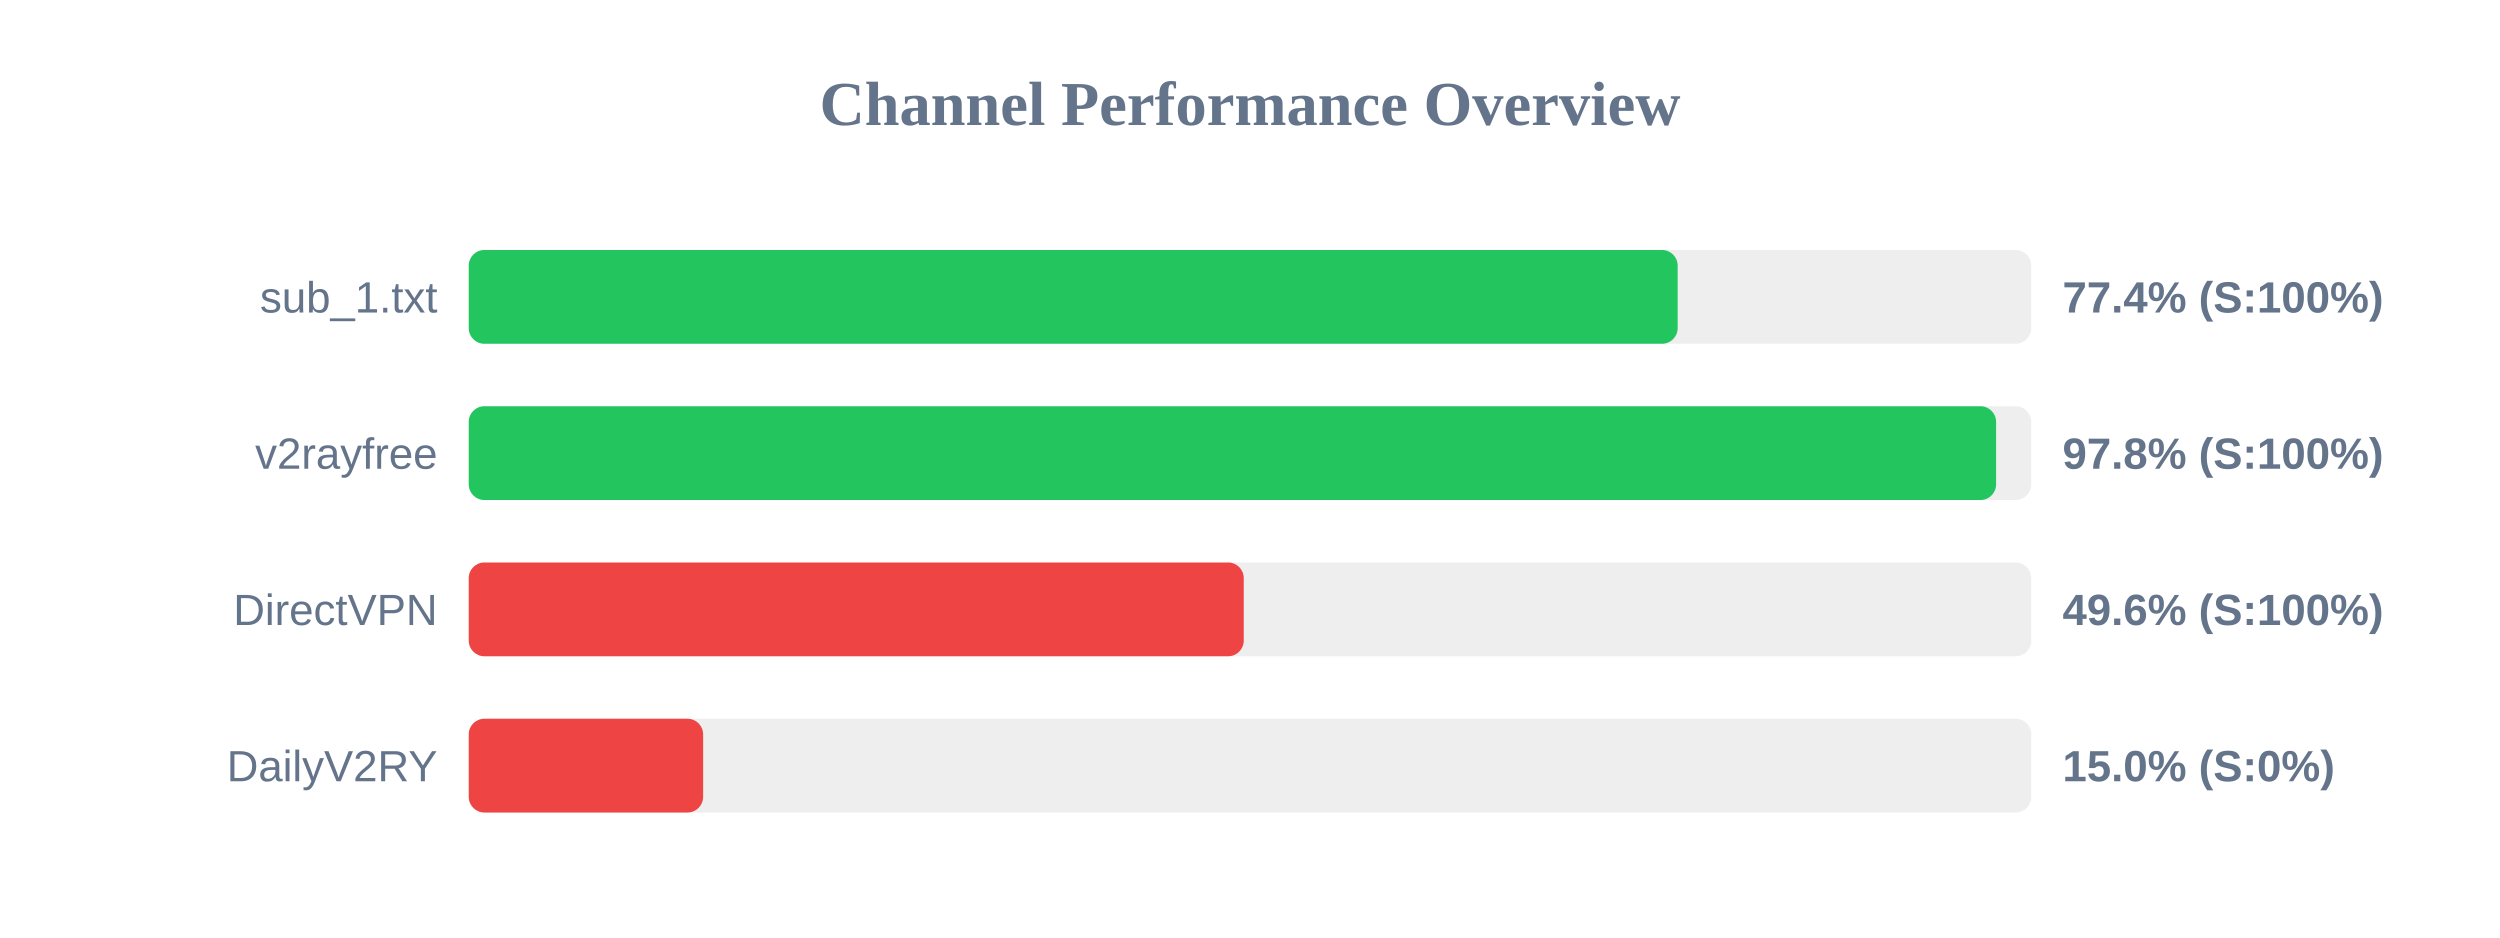
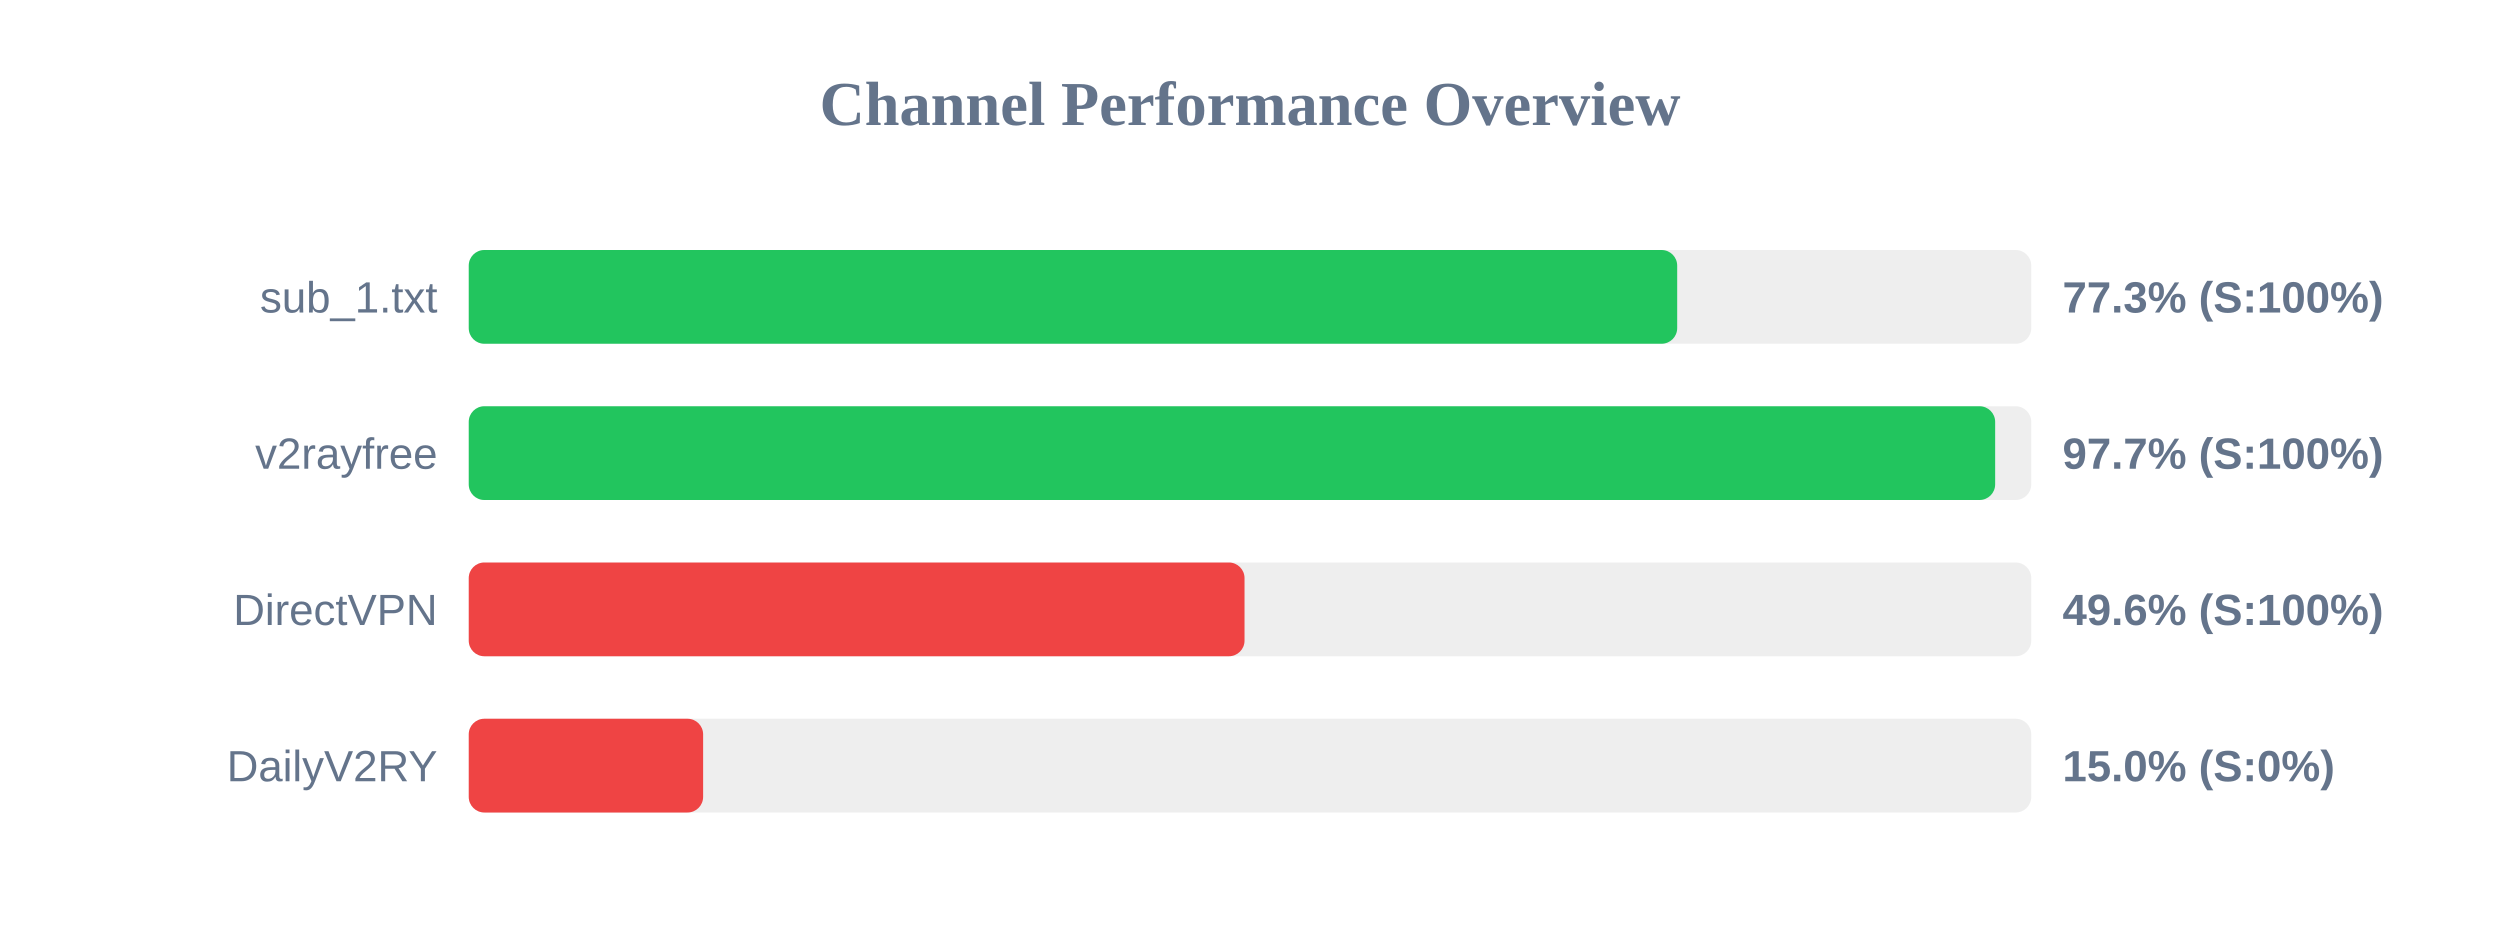
<svg xmlns="http://www.w3.org/2000/svg" width="800" height="300" version="1.1">
  <style>
        .row { font: 14px Arial; fill: #64748b; }
        .score { font: bold 14px Arial; fill: #64748b; }
    </style>
  <text x="400" y="40" text-anchor="middle" font-size="20px" font-weight="bold" fill="#64748b">Channel Performance Overview</text>
  <rect x="150" y="80" width="500" height="30" fill="#eee" rx="5" />
-   <rect x="150" y="80" width="386.85" height="30" fill="#22c55e" rx="5" />
+   <rect x="150" y="80" width="386.7" height="30" fill="#22c55e" rx="5" />
  <text x="140" y="100" text-anchor="end" class="row">sub_1.txt</text>
-   <text x="660" y="100" text-anchor="start" class="score">77.4% (S:100%)</text>
+   <text x="660" y="100" text-anchor="start" class="score">77.3% (S:100%)</text>
  <rect x="150" y="130" width="500" height="30" fill="#eee" rx="5" />
-   <rect x="150" y="130" width="488.75" height="30" fill="#22c55e" rx="5" />
+   <rect x="150" y="130" width="488.45" height="30" fill="#22c55e" rx="5" />
  <text x="140" y="150" text-anchor="end" class="row">v2rayfree</text>
-   <text x="660" y="150" text-anchor="start" class="score">97.8% (S:100%)</text>
+   <text x="660" y="150" text-anchor="start" class="score">97.7% (S:100%)</text>
  <rect x="150" y="180" width="500" height="30" fill="#eee" rx="5" />
-   <rect x="150" y="180" width="248.0" height="30" fill="#ef4444" rx="5" />
+   <rect x="150" y="180" width="248.25" height="30" fill="#ef4444" rx="5" />
  <text x="140" y="200" text-anchor="end" class="row">DirectVPN</text>
  <text x="660" y="200" text-anchor="start" class="score">49.6% (S:100%)</text>
  <rect x="150" y="230" width="500" height="30" fill="#eee" rx="5" />
  <rect x="150" y="230" width="75.0" height="30" fill="#ef4444" rx="5" />
  <text x="140" y="250" text-anchor="end" class="row">DailyV2RY</text>
  <text x="660" y="250" text-anchor="start" class="score">15.0% (S:0%)</text>
</svg>
